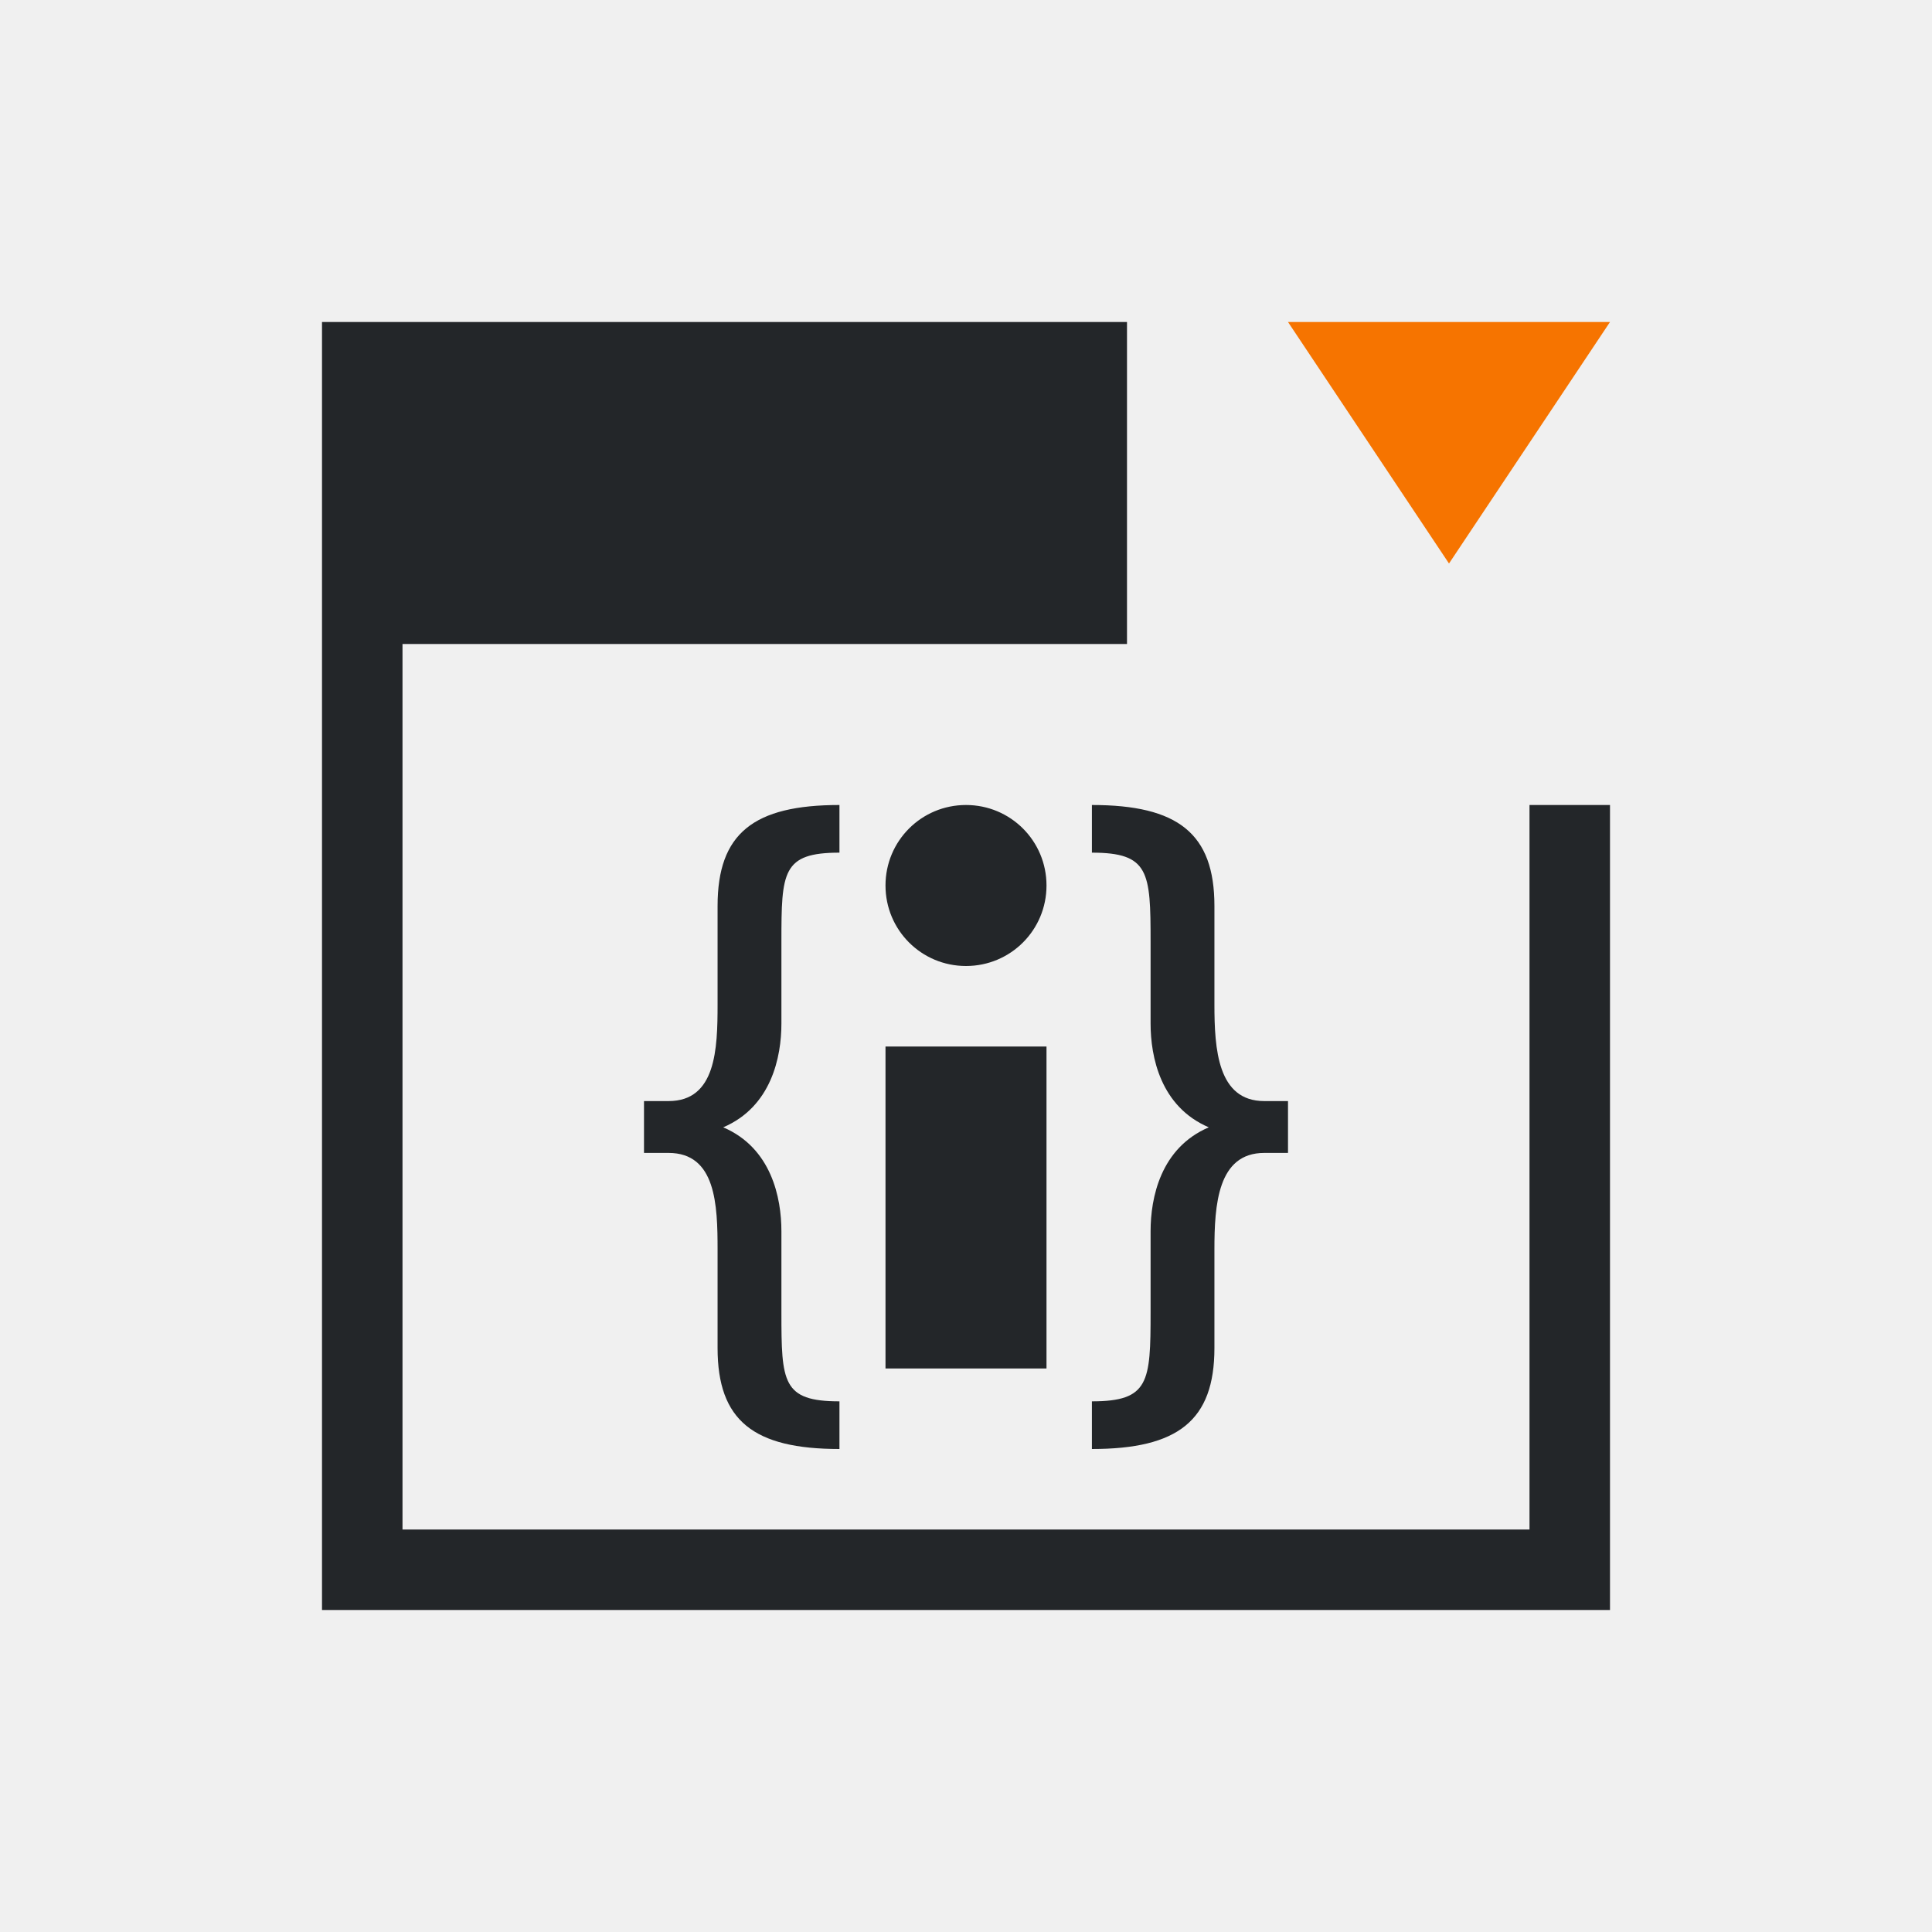
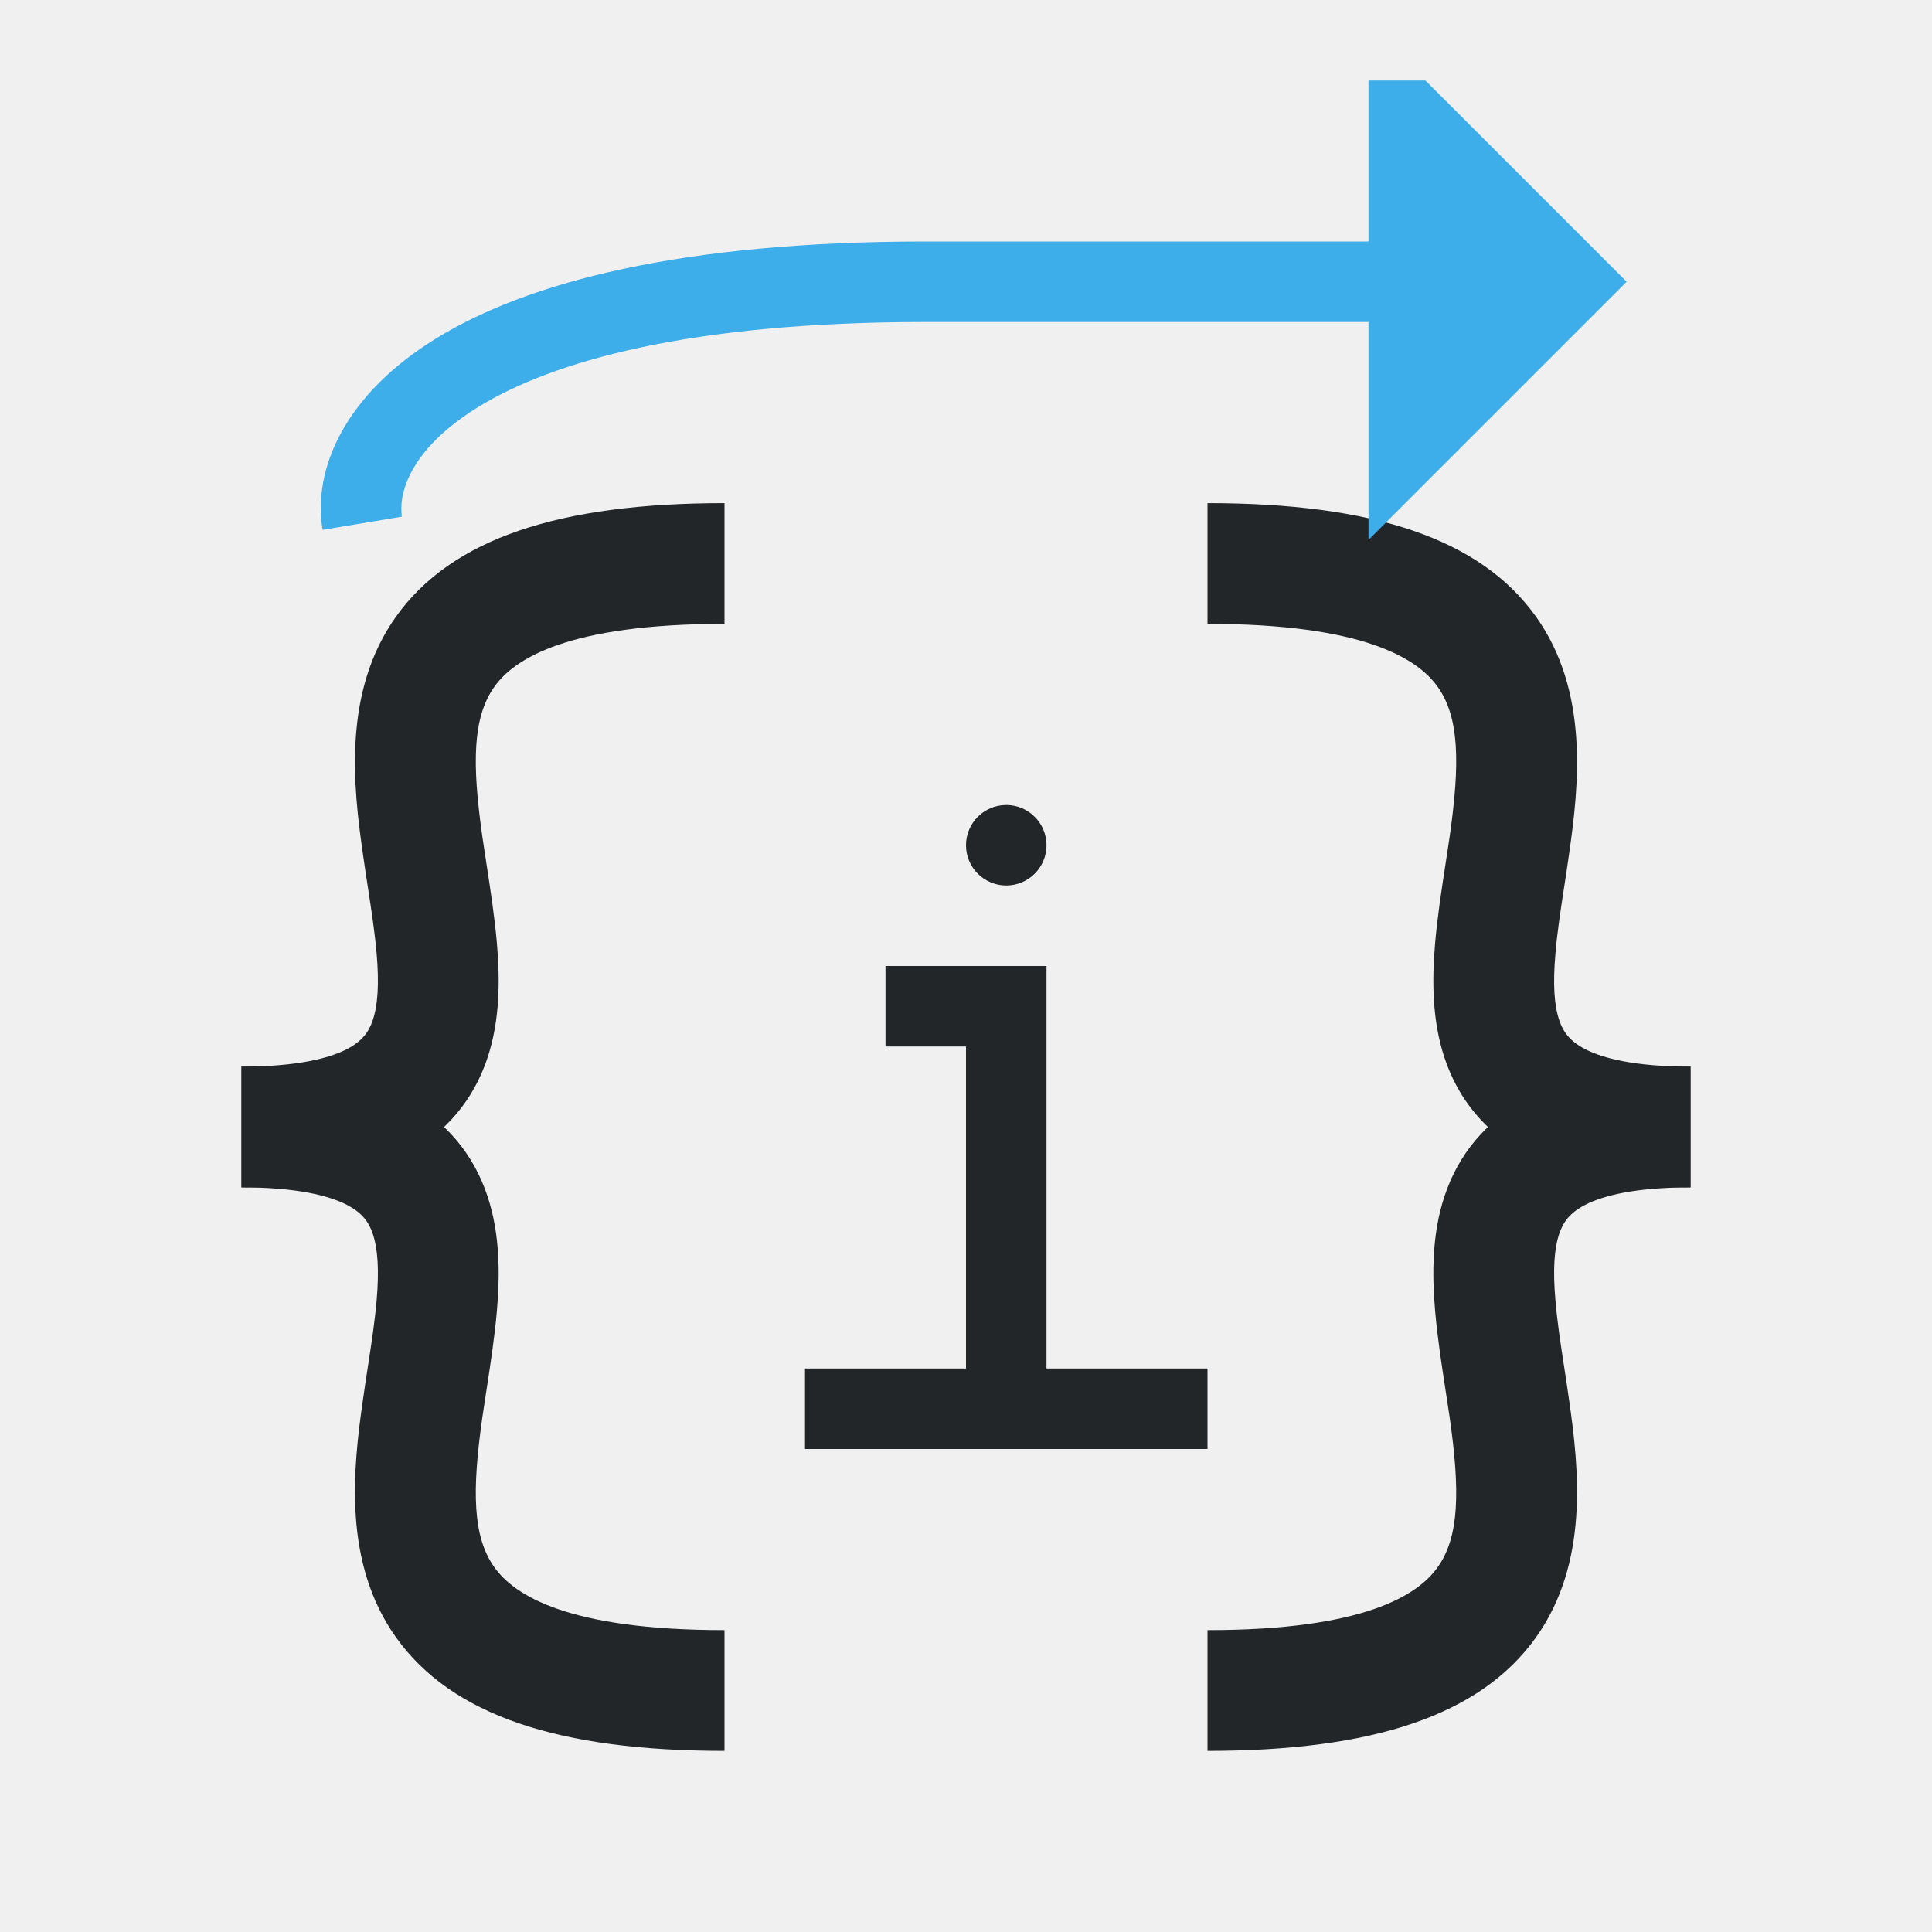
- <svg xmlns="http://www.w3.org/2000/svg" viewBox="0 0 24 24">
-   <defs id="defs3051">
-     <style type="text/css" id="current-color-scheme">
-       .ColorScheme-Text {
-         color:#232629;
-       }
-       .ColorScheme-NeutralText {
-         color:#f67400;
-       }
-       </style>
+ <svg xmlns="http://www.w3.org/2000/svg" width="24" height="24" viewBox="0 0 24 24" fill="none">
+   <style type="text/css" id="current-color-scheme">.ColorScheme-Text { color: #232629; }</style>
+   <defs>
+     <clipPath id="clip0_7_118">
+       <rect width="22" height="22" fill="white" />
+     </clipPath>
  </defs>
-   <path style="fill:currentColor;fill-opacity:1;stroke:none" d="M 4 4 L 4 8 L 4 20 L 5 20 L 20 20 L 20 19 L 20 10 L 19 10 L 19 19 L 5 19 L 5 8 L 14 8 L 14 6 L 14 4 L 4 4 z M 10.428 10 C 9.362 10 8.914 10.352 8.914 11.254 L 8.914 12.477 C 8.914 13.033 8.894 13.678 8.305 13.678 L 8 13.678 L 8 14.322 L 8.305 14.322 C 8.894 14.322 8.914 14.967 8.914 15.523 L 8.914 16.746 C 8.914 17.648 9.362 18 10.428 18 L 10.428 17.408 C 9.717 17.408 9.707 17.169 9.707 16.303 L 9.707 15.295 C 9.707 14.879 9.583 14.26 8.984 14.004 C 9.583 13.748 9.707 13.13 9.707 12.715 L 9.707 11.697 C 9.707 10.831 9.717 10.592 10.428 10.592 L 10.428 10 z M 12 10 C 11.446 10 11 10.446 11 11 C 11 11.554 11.446 12 12 12 C 12.554 12 13 11.554 13 11 C 13 10.446 12.554 10 12 10 z M 13.564 10 L 13.564 10.592 C 14.275 10.592 14.293 10.831 14.293 11.697 L 14.293 12.715 C 14.293 13.13 14.417 13.748 15.016 14.004 C 14.417 14.26 14.293 14.879 14.293 15.295 L 14.293 16.303 C 14.293 17.169 14.275 17.408 13.564 17.408 L 13.564 18 C 14.631 18 15.086 17.648 15.086 16.746 L 15.086 15.523 C 15.086 14.967 15.126 14.322 15.705 14.322 L 16 14.322 L 16 13.678 L 15.705 13.678 C 15.126 13.678 15.086 13.033 15.086 12.477 L 15.086 11.254 C 15.086 10.352 14.631 10 13.564 10 z M 11 13 L 11 17 L 13 17 L 13 13 L 11 13 z " class="ColorScheme-Text" />
-   <path style="fill:currentColor;fill-opacity:1;stroke:none" class="ColorScheme-NeutralText" d="M 16 4 L 18 7 L 20 4 L 16 4 z " />
+   <g transform="translate(1,1)">
+     <g clip-path="url(#clip0_7_118)">
+       <path fill-rule="evenodd" clip-rule="evenodd" d="M3.996 13.366C3.476 13.634 2.81 13.75 2 13.75V12.25C2.69 12.25 3.087 12.147 3.309 12.033C3.5 11.934 3.583 11.818 3.632 11.669C3.693 11.486 3.711 11.225 3.679 10.849C3.656 10.583 3.615 10.315 3.569 10.016C3.549 9.886 3.528 9.75 3.508 9.606C3.387 8.763 3.256 7.589 3.921 6.658C4.612 5.691 5.943 5.25 8 5.25V6.75C6.057 6.75 5.388 7.184 5.142 7.53C4.869 7.911 4.863 8.487 4.992 9.394C5.008 9.503 5.026 9.618 5.044 9.737C5.093 10.056 5.146 10.402 5.173 10.721C5.211 11.165 5.213 11.67 5.055 12.143C4.886 12.651 4.547 13.082 3.996 13.366Z" fill="currentColor" class="ColorScheme-Text" />
+       <path fill-rule="evenodd" clip-rule="evenodd" d="M3.996 12.634C3.476 12.366 2.81 12.25 2 12.25V13.75C2.69 13.75 3.087 13.853 3.309 13.967C3.5 14.066 3.583 14.182 3.632 14.331C3.693 14.514 3.711 14.775 3.679 15.151C3.656 15.417 3.615 15.685 3.569 15.984C3.549 16.114 3.528 16.25 3.508 16.394C3.387 17.237 3.256 18.411 3.921 19.342C4.612 20.309 5.943 20.75 8 20.75V19.25C6.057 19.25 5.388 18.816 5.142 18.47C4.869 18.089 4.863 17.513 4.992 16.606C5.008 16.497 5.026 16.382 5.044 16.263C5.093 15.944 5.146 15.598 5.173 15.279C5.211 14.835 5.213 14.33 5.055 13.857C4.886 13.349 4.547 12.918 3.996 12.634Z" fill="currentColor" class="ColorScheme-Text" />
+       <path fill-rule="evenodd" clip-rule="evenodd" d="M18.004 13.366C18.524 13.634 19.19 13.75 20 13.75V12.25C19.31 12.25 18.913 12.147 18.692 12.033C18.5 11.934 18.417 11.818 18.368 11.669C18.307 11.486 18.289 11.225 18.322 10.849C18.344 10.583 18.385 10.315 18.431 10.016C18.451 9.886 18.472 9.75 18.492 9.606C18.613 8.763 18.744 7.589 18.079 6.658C17.388 5.691 16.057 5.25 14 5.25V6.75C15.943 6.75 16.612 7.184 16.858 7.53C17.131 7.911 17.137 8.487 17.008 9.394C16.992 9.503 16.974 9.618 16.956 9.737C16.907 10.056 16.854 10.402 16.827 10.721C16.789 11.165 16.787 11.67 16.945 12.143C17.114 12.651 17.453 13.082 18.004 13.366Z" fill="currentColor" class="ColorScheme-Text" />
+       <path fill-rule="evenodd" clip-rule="evenodd" d="M18.004 12.634C18.524 12.366 19.19 12.25 20 12.25V13.75C19.31 13.75 18.913 13.853 18.692 13.967C18.5 14.066 18.417 14.182 18.368 14.331C18.307 14.514 18.289 14.775 18.322 15.151C18.344 15.417 18.385 15.685 18.431 15.984C18.451 16.114 18.472 16.25 18.492 16.394C18.613 17.237 18.744 18.411 18.079 19.342C17.388 20.309 16.057 20.75 14 20.75V19.25C15.943 19.25 16.612 18.816 16.858 18.47C17.131 18.089 17.137 17.513 17.008 16.606C16.992 16.497 16.974 16.382 16.956 16.263C16.907 15.944 16.854 15.598 16.827 15.279C16.789 14.835 16.787 14.33 16.945 13.857C17.114 13.349 17.453 12.918 18.004 12.634Z" fill="currentColor" class="ColorScheme-Text" />
+       <path d="M16.5 0.5L18.5 2.5L16.5 4.5V2.5V0.5Z" fill="#3DAEE9" />
+       <path fill-rule="evenodd" clip-rule="evenodd" d="M16 -0.707L19.207 2.5L16 5.707V3H10.5C7.543 3 5.857 3.495 4.949 4.051C4.049 4.602 3.952 5.173 3.993 5.418L3.007 5.582C2.881 4.827 3.284 3.898 4.426 3.199C5.559 2.505 7.457 2 10.5 2H16V-0.707ZM17 3V3.293L17.293 3H17ZM17.293 2H17V1.707L17.293 2Z" fill="#3DAEE9" />
+       <path d="M11 9.5C11 9.224 11.224 9 11.5 9V9C11.776 9 12 9.224 12 9.5V9.5C12 9.776 11.776 10 11.5 10V10C11.224 10 11 9.776 11 9.5V9.5Z" fill="currentColor" class="ColorScheme-Text" />
+       <path fill-rule="evenodd" clip-rule="evenodd" d="M10 11H12V16H14V17H9V16H11V12H10V11Z" fill="currentColor" class="ColorScheme-Text" />
+     </g>
+   </g>
</svg>
